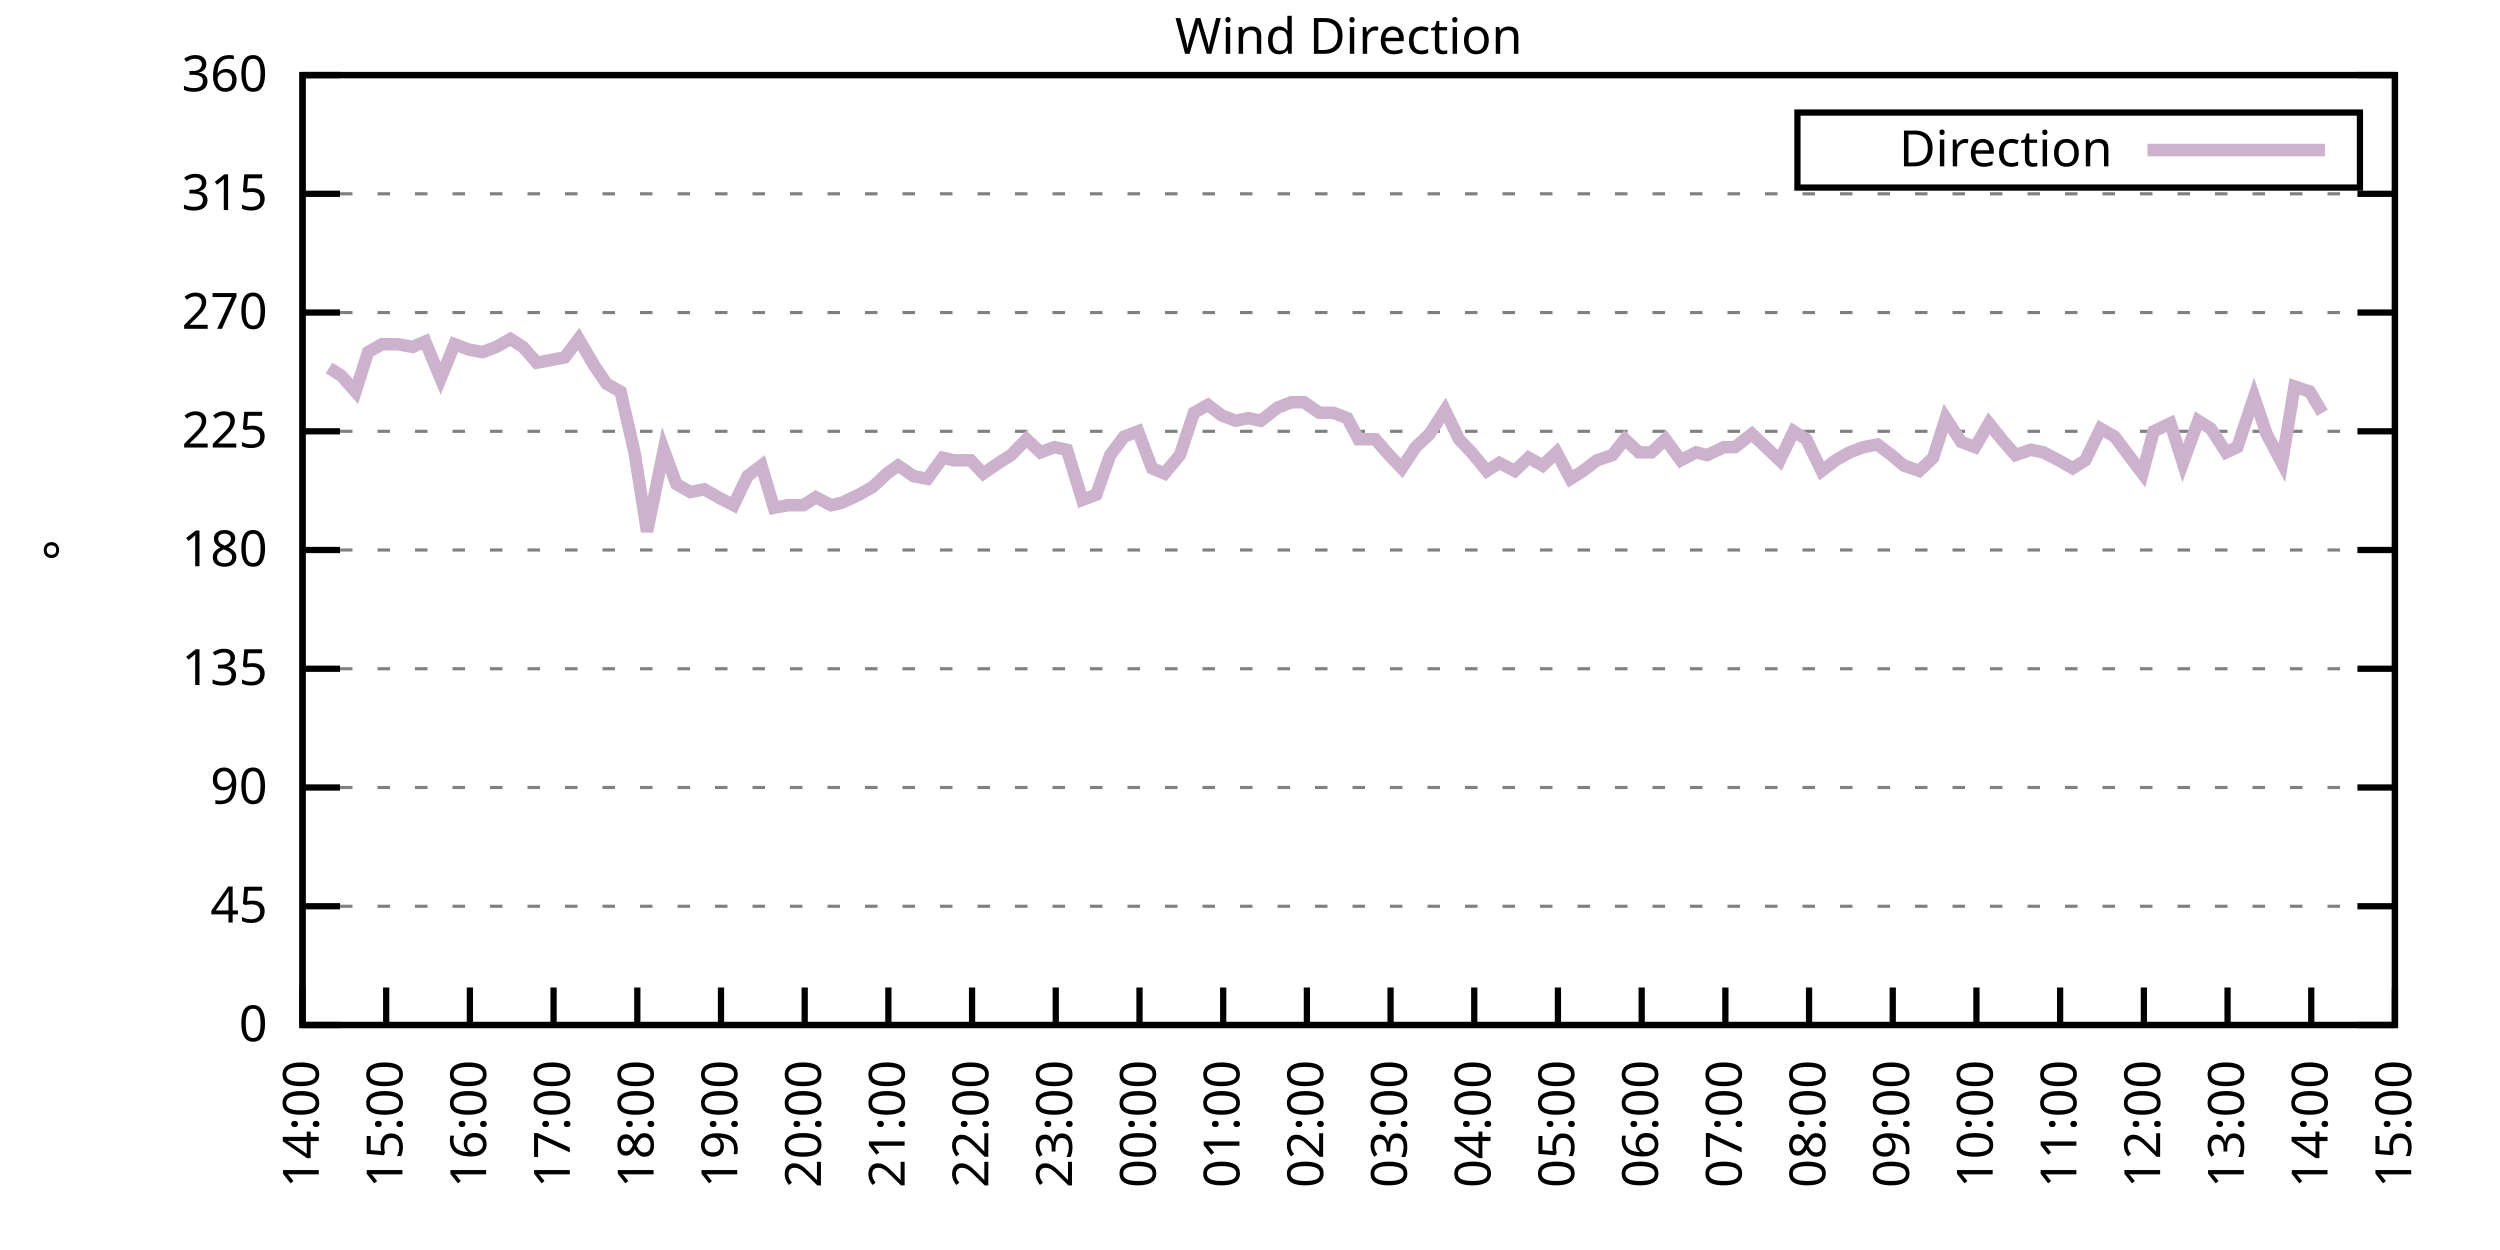
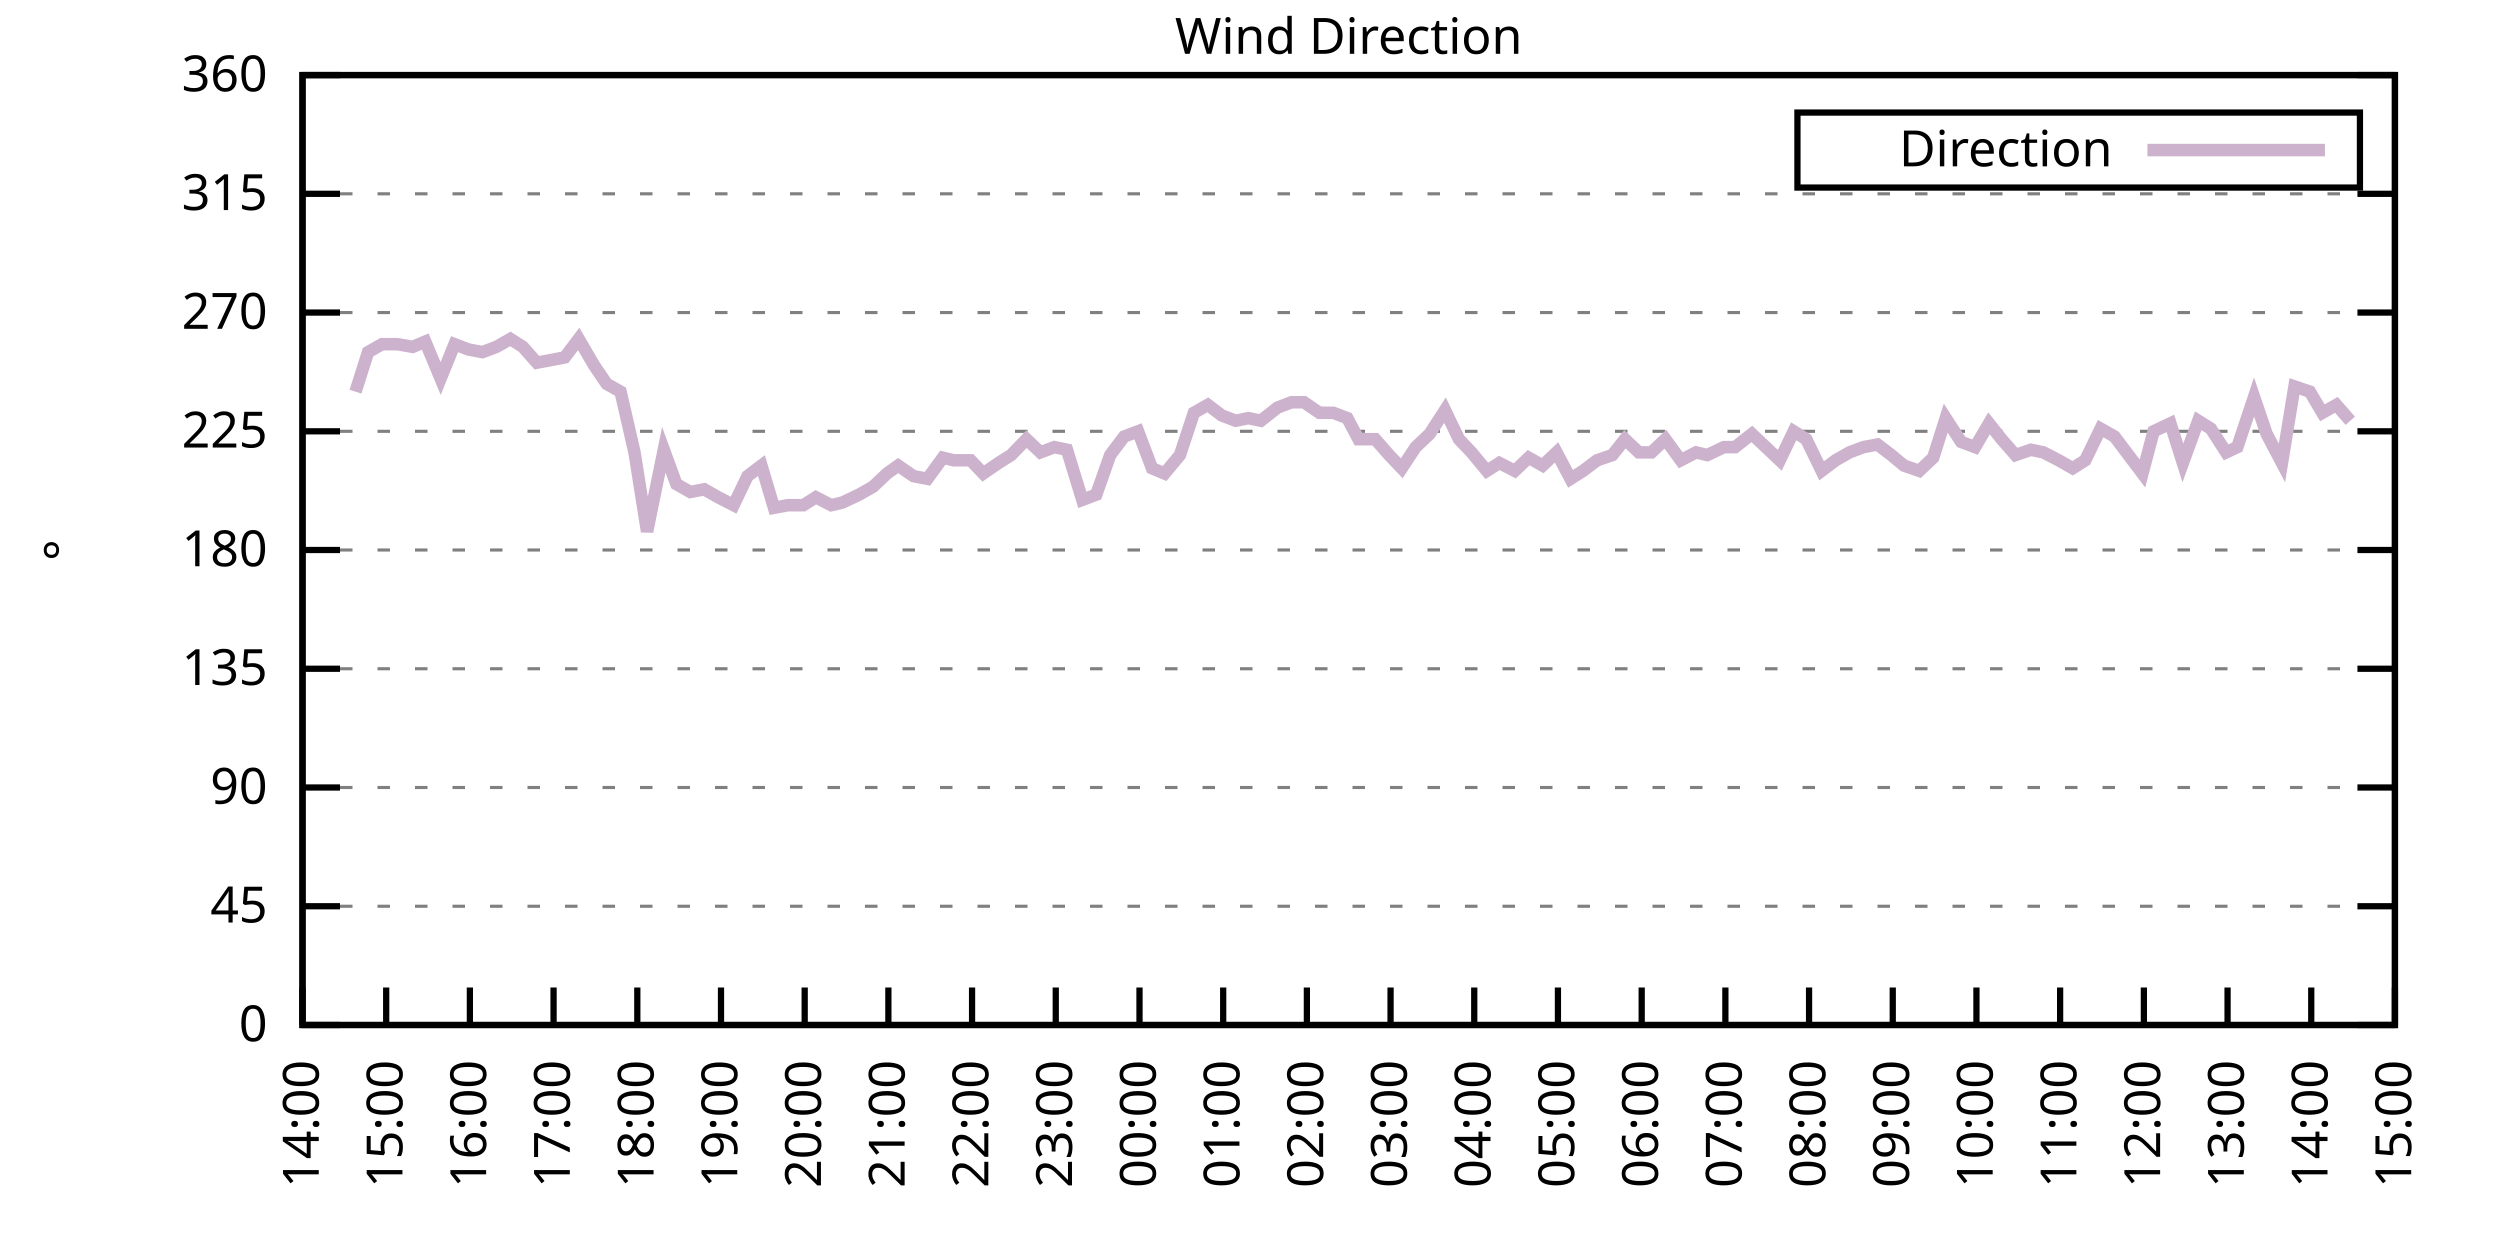
<svg xmlns="http://www.w3.org/2000/svg" xmlns:xlink="http://www.w3.org/1999/xlink" width="400" height="200" viewBox="0 0 400 200">
  <g id="gnuplot_canvas">
    <rect x="0" y="0" width="400" height="200" fill="none" />
    <defs>
      <circle id="gpDot" r="0.5" stroke-width="0.5" stroke="currentColor" />
      <path id="gpPt0" stroke-width="0.333" stroke="currentColor" d="M-1,0 h2 M0,-1 v2" />
      <path id="gpPt1" stroke-width="0.333" stroke="currentColor" d="M-1,-1 L1,1 M1,-1 L-1,1" />
      <path id="gpPt2" stroke-width="0.333" stroke="currentColor" d="M-1,0 L1,0 M0,-1 L0,1 M-1,-1 L1,1 M-1,1 L1,-1" />
      <rect id="gpPt3" stroke-width="0.333" stroke="currentColor" x="-1" y="-1" width="2" height="2" />
      <rect id="gpPt4" stroke-width="0.333" stroke="currentColor" fill="currentColor" x="-1" y="-1" width="2" height="2" />
      <circle id="gpPt5" stroke-width="0.333" stroke="currentColor" cx="0" cy="0" r="1" />
      <use xlink:href="#gpPt5" id="gpPt6" fill="currentColor" stroke="none" />
      <path id="gpPt7" stroke-width="0.333" stroke="currentColor" d="M0,-1.33 L-1.33,0.67 L1.33,0.67 z" />
      <use xlink:href="#gpPt7" id="gpPt8" fill="currentColor" stroke="none" />
      <use xlink:href="#gpPt7" id="gpPt9" stroke="currentColor" transform="rotate(180)" />
      <use xlink:href="#gpPt9" id="gpPt10" fill="currentColor" stroke="none" />
      <use xlink:href="#gpPt3" id="gpPt11" stroke="currentColor" transform="rotate(45)" />
      <use xlink:href="#gpPt11" id="gpPt12" fill="currentColor" stroke="none" />
      <path id="gpPt13" stroke-width="0.333" stroke="currentColor" d="M0,1.330 L1.265,0.411 L0.782,-1.067 L-0.782,-1.076 L-1.265,0.411 z" />
      <use xlink:href="#gpPt13" id="gpPt14" fill="currentColor" stroke="none" />
      <filter id="textbox" filterUnits="objectBoundingBox" x="0" y="0" height="1" width="1">
        <feFlood flood-color="white" flood-opacity="1" result="bgnd" />
        <feComposite in="SourceGraphic" in2="bgnd" operator="atop" />
      </filter>
      <filter id="greybox" filterUnits="objectBoundingBox" x="0" y="0" height="1" width="1">
        <feFlood flood-color="lightgrey" flood-opacity="1" result="grey" />
        <feComposite in="SourceGraphic" in2="grey" operator="atop" />
      </filter>
    </defs>
    <g fill="none" color="white" stroke="currentColor" stroke-width="1.00" stroke-linecap="butt" stroke-linejoin="miter">
</g>
    <g fill="none" color="black" stroke="currentColor" stroke-width="1.00" stroke-linecap="butt" stroke-linejoin="miter">
      <g stroke="none" shape-rendering="crispEdges">
        <polygon fill="rgb(255, 255, 255)" points="48.40,164.00 383.18,164.00 383.18,12.02 48.40,12.02 " />
      </g>
    </g>
    <g fill="none" color="black" stroke="currentColor" stroke-width="1.00" stroke-linecap="butt" stroke-linejoin="miter">
</g>
    <g fill="none" color="black" stroke="black" stroke-width="0.50" stroke-linecap="butt" stroke-linejoin="miter">
</g>
    <g fill="none" color="gray" stroke="currentColor" stroke-width="0.50" stroke-linecap="butt" stroke-linejoin="miter">
      <path stroke="gray" stroke-dasharray="2,4" class="gridline" d="M48.40,164.00 L383.19,164.00  " />
    </g>
    <g fill="none" color="gray" stroke="gray" stroke-width="1.00" stroke-linecap="butt" stroke-linejoin="miter">
</g>
    <g fill="none" color="black" stroke="currentColor" stroke-width="1.00" stroke-linecap="butt" stroke-linejoin="miter">
      <path stroke="black" d="M48.40,164.00 L54.40,164.00 M383.19,164.00 L377.19,164.00  " />
      <g transform="translate(42.80,166.60)" stroke="none" fill="black" font-family="Sans" font-size="8.00" text-anchor="end">
        <text>
          <tspan font-family="Sans"> 0</tspan>
        </text>
      </g>
    </g>
    <g fill="none" color="black" stroke="currentColor" stroke-width="1.00" stroke-linecap="butt" stroke-linejoin="miter">
</g>
    <g fill="none" color="black" stroke="black" stroke-width="0.50" stroke-linecap="butt" stroke-linejoin="miter">
</g>
    <g fill="none" color="gray" stroke="currentColor" stroke-width="0.50" stroke-linecap="butt" stroke-linejoin="miter">
      <path stroke="gray" stroke-dasharray="2,4" class="gridline" d="M48.40,145.00 L383.19,145.00  " />
    </g>
    <g fill="none" color="gray" stroke="gray" stroke-width="1.00" stroke-linecap="butt" stroke-linejoin="miter">
</g>
    <g fill="none" color="black" stroke="currentColor" stroke-width="1.00" stroke-linecap="butt" stroke-linejoin="miter">
      <path stroke="black" d="M48.40,145.00 L54.40,145.00 M383.19,145.00 L377.19,145.00  " />
      <g transform="translate(42.80,147.60)" stroke="none" fill="black" font-family="Sans" font-size="8.00" text-anchor="end">
        <text>
          <tspan font-family="Sans"> 45</tspan>
        </text>
      </g>
    </g>
    <g fill="none" color="black" stroke="currentColor" stroke-width="1.00" stroke-linecap="butt" stroke-linejoin="miter">
</g>
    <g fill="none" color="black" stroke="black" stroke-width="0.50" stroke-linecap="butt" stroke-linejoin="miter">
</g>
    <g fill="none" color="gray" stroke="currentColor" stroke-width="0.50" stroke-linecap="butt" stroke-linejoin="miter">
      <path stroke="gray" stroke-dasharray="2,4" class="gridline" d="M48.40,126.00 L383.19,126.00  " />
    </g>
    <g fill="none" color="gray" stroke="gray" stroke-width="1.00" stroke-linecap="butt" stroke-linejoin="miter">
</g>
    <g fill="none" color="black" stroke="currentColor" stroke-width="1.00" stroke-linecap="butt" stroke-linejoin="miter">
      <path stroke="black" d="M48.40,126.00 L54.40,126.00 M383.19,126.00 L377.19,126.00  " />
      <g transform="translate(42.80,128.60)" stroke="none" fill="black" font-family="Sans" font-size="8.00" text-anchor="end">
        <text>
          <tspan font-family="Sans"> 90</tspan>
        </text>
      </g>
    </g>
    <g fill="none" color="black" stroke="currentColor" stroke-width="1.00" stroke-linecap="butt" stroke-linejoin="miter">
</g>
    <g fill="none" color="black" stroke="black" stroke-width="0.50" stroke-linecap="butt" stroke-linejoin="miter">
</g>
    <g fill="none" color="gray" stroke="currentColor" stroke-width="0.50" stroke-linecap="butt" stroke-linejoin="miter">
      <path stroke="gray" stroke-dasharray="2,4" class="gridline" d="M48.40,107.00 L383.19,107.00  " />
    </g>
    <g fill="none" color="gray" stroke="gray" stroke-width="1.00" stroke-linecap="butt" stroke-linejoin="miter">
</g>
    <g fill="none" color="black" stroke="currentColor" stroke-width="1.00" stroke-linecap="butt" stroke-linejoin="miter">
      <path stroke="black" d="M48.40,107.00 L54.40,107.00 M383.19,107.00 L377.19,107.00  " />
      <g transform="translate(42.80,109.60)" stroke="none" fill="black" font-family="Sans" font-size="8.00" text-anchor="end">
        <text>
          <tspan font-family="Sans"> 135</tspan>
        </text>
      </g>
    </g>
    <g fill="none" color="black" stroke="currentColor" stroke-width="1.00" stroke-linecap="butt" stroke-linejoin="miter">
</g>
    <g fill="none" color="black" stroke="black" stroke-width="0.50" stroke-linecap="butt" stroke-linejoin="miter">
</g>
    <g fill="none" color="gray" stroke="currentColor" stroke-width="0.50" stroke-linecap="butt" stroke-linejoin="miter">
      <path stroke="gray" stroke-dasharray="2,4" class="gridline" d="M48.40,88.00 L383.19,88.00  " />
    </g>
    <g fill="none" color="gray" stroke="gray" stroke-width="1.00" stroke-linecap="butt" stroke-linejoin="miter">
</g>
    <g fill="none" color="black" stroke="currentColor" stroke-width="1.00" stroke-linecap="butt" stroke-linejoin="miter">
      <path stroke="black" d="M48.40,88.00 L54.40,88.00 M383.19,88.00 L377.19,88.00  " />
      <g transform="translate(42.80,90.60)" stroke="none" fill="black" font-family="Sans" font-size="8.00" text-anchor="end">
        <text>
          <tspan font-family="Sans"> 180</tspan>
        </text>
      </g>
    </g>
    <g fill="none" color="black" stroke="currentColor" stroke-width="1.00" stroke-linecap="butt" stroke-linejoin="miter">
</g>
    <g fill="none" color="black" stroke="black" stroke-width="0.50" stroke-linecap="butt" stroke-linejoin="miter">
</g>
    <g fill="none" color="gray" stroke="currentColor" stroke-width="0.50" stroke-linecap="butt" stroke-linejoin="miter">
      <path stroke="gray" stroke-dasharray="2,4" class="gridline" d="M48.40,69.01 L383.19,69.01  " />
    </g>
    <g fill="none" color="gray" stroke="gray" stroke-width="1.00" stroke-linecap="butt" stroke-linejoin="miter">
</g>
    <g fill="none" color="black" stroke="currentColor" stroke-width="1.00" stroke-linecap="butt" stroke-linejoin="miter">
      <path stroke="black" d="M48.40,69.01 L54.40,69.01 M383.19,69.01 L377.19,69.01  " />
      <g transform="translate(42.80,71.61)" stroke="none" fill="black" font-family="Sans" font-size="8.00" text-anchor="end">
        <text>
          <tspan font-family="Sans"> 225</tspan>
        </text>
      </g>
    </g>
    <g fill="none" color="black" stroke="currentColor" stroke-width="1.00" stroke-linecap="butt" stroke-linejoin="miter">
</g>
    <g fill="none" color="black" stroke="black" stroke-width="0.50" stroke-linecap="butt" stroke-linejoin="miter">
</g>
    <g fill="none" color="gray" stroke="currentColor" stroke-width="0.50" stroke-linecap="butt" stroke-linejoin="miter">
      <path stroke="gray" stroke-dasharray="2,4" class="gridline" d="M48.40,50.01 L383.19,50.01  " />
    </g>
    <g fill="none" color="gray" stroke="gray" stroke-width="1.00" stroke-linecap="butt" stroke-linejoin="miter">
</g>
    <g fill="none" color="black" stroke="currentColor" stroke-width="1.00" stroke-linecap="butt" stroke-linejoin="miter">
      <path stroke="black" d="M48.40,50.01 L54.40,50.01 M383.19,50.01 L377.19,50.01  " />
      <g transform="translate(42.80,52.61)" stroke="none" fill="black" font-family="Sans" font-size="8.00" text-anchor="end">
        <text>
          <tspan font-family="Sans"> 270</tspan>
        </text>
      </g>
    </g>
    <g fill="none" color="black" stroke="currentColor" stroke-width="1.00" stroke-linecap="butt" stroke-linejoin="miter">
</g>
    <g fill="none" color="black" stroke="black" stroke-width="0.50" stroke-linecap="butt" stroke-linejoin="miter">
</g>
    <g fill="none" color="gray" stroke="currentColor" stroke-width="0.50" stroke-linecap="butt" stroke-linejoin="miter">
      <path stroke="gray" stroke-dasharray="2,4" class="gridline" d="M48.40,31.01 L383.19,31.01  " />
    </g>
    <g fill="none" color="gray" stroke="gray" stroke-width="1.00" stroke-linecap="butt" stroke-linejoin="miter">
</g>
    <g fill="none" color="black" stroke="currentColor" stroke-width="1.00" stroke-linecap="butt" stroke-linejoin="miter">
      <path stroke="black" d="M48.40,31.01 L54.40,31.01 M383.19,31.01 L377.19,31.01  " />
      <g transform="translate(42.80,33.61)" stroke="none" fill="black" font-family="Sans" font-size="8.00" text-anchor="end">
        <text>
          <tspan font-family="Sans"> 315</tspan>
        </text>
      </g>
    </g>
    <g fill="none" color="black" stroke="currentColor" stroke-width="1.00" stroke-linecap="butt" stroke-linejoin="miter">
</g>
    <g fill="none" color="black" stroke="black" stroke-width="0.50" stroke-linecap="butt" stroke-linejoin="miter">
</g>
    <g fill="none" color="gray" stroke="currentColor" stroke-width="0.50" stroke-linecap="butt" stroke-linejoin="miter">
      <path stroke="gray" stroke-dasharray="2,4" class="gridline" d="M48.40,12.01 L383.19,12.01  " />
    </g>
    <g fill="none" color="gray" stroke="gray" stroke-width="1.00" stroke-linecap="butt" stroke-linejoin="miter">
</g>
    <g fill="none" color="black" stroke="currentColor" stroke-width="1.00" stroke-linecap="butt" stroke-linejoin="miter">
      <path stroke="black" d="M48.40,12.01 L54.40,12.01 M383.19,12.01 L377.19,12.01  " />
      <g transform="translate(42.80,14.61)" stroke="none" fill="black" font-family="Sans" font-size="8.00" text-anchor="end">
        <text>
          <tspan font-family="Sans"> 360</tspan>
        </text>
      </g>
    </g>
    <g fill="none" color="black" stroke="currentColor" stroke-width="1.00" stroke-linecap="butt" stroke-linejoin="miter">
      <path stroke="black" d="M48.40,164.00 L48.40,158.00  " />
      <g transform="translate(51.00,169.60) rotate(270.00)" stroke="none" fill="black" font-family="Sans" font-size="8.00" text-anchor="end">
        <text>
          <tspan font-family="Sans">14:00</tspan>
        </text>
      </g>
    </g>
    <g fill="none" color="black" stroke="currentColor" stroke-width="1.00" stroke-linecap="butt" stroke-linejoin="miter">
      <path stroke="black" d="M61.79,164.00 L61.79,158.00  " />
      <g transform="translate(64.39,169.60) rotate(270.00)" stroke="none" fill="black" font-family="Sans" font-size="8.00" text-anchor="end">
        <text>
          <tspan font-family="Sans">15:00</tspan>
        </text>
      </g>
    </g>
    <g fill="none" color="black" stroke="currentColor" stroke-width="1.00" stroke-linecap="butt" stroke-linejoin="miter">
      <path stroke="black" d="M75.18,164.00 L75.18,158.00  " />
      <g transform="translate(77.78,169.60) rotate(270.00)" stroke="none" fill="black" font-family="Sans" font-size="8.00" text-anchor="end">
        <text>
          <tspan font-family="Sans">16:00</tspan>
        </text>
      </g>
    </g>
    <g fill="none" color="black" stroke="currentColor" stroke-width="1.00" stroke-linecap="butt" stroke-linejoin="miter">
      <path stroke="black" d="M88.57,164.00 L88.57,158.00  " />
      <g transform="translate(91.17,169.60) rotate(270.00)" stroke="none" fill="black" font-family="Sans" font-size="8.00" text-anchor="end">
        <text>
          <tspan font-family="Sans">17:00</tspan>
        </text>
      </g>
    </g>
    <g fill="none" color="black" stroke="currentColor" stroke-width="1.00" stroke-linecap="butt" stroke-linejoin="miter">
      <path stroke="black" d="M101.97,164.00 L101.97,158.00  " />
      <g transform="translate(104.57,169.60) rotate(270.00)" stroke="none" fill="black" font-family="Sans" font-size="8.00" text-anchor="end">
        <text>
          <tspan font-family="Sans">18:00</tspan>
        </text>
      </g>
    </g>
    <g fill="none" color="black" stroke="currentColor" stroke-width="1.00" stroke-linecap="butt" stroke-linejoin="miter">
      <path stroke="black" d="M115.36,164.00 L115.36,158.00  " />
      <g transform="translate(117.96,169.60) rotate(270.00)" stroke="none" fill="black" font-family="Sans" font-size="8.00" text-anchor="end">
        <text>
          <tspan font-family="Sans">19:00</tspan>
        </text>
      </g>
    </g>
    <g fill="none" color="black" stroke="currentColor" stroke-width="1.00" stroke-linecap="butt" stroke-linejoin="miter">
      <path stroke="black" d="M128.75,164.00 L128.75,158.00  " />
      <g transform="translate(131.35,169.60) rotate(270.00)" stroke="none" fill="black" font-family="Sans" font-size="8.00" text-anchor="end">
        <text>
          <tspan font-family="Sans">20:00</tspan>
        </text>
      </g>
    </g>
    <g fill="none" color="black" stroke="currentColor" stroke-width="1.00" stroke-linecap="butt" stroke-linejoin="miter">
      <path stroke="black" d="M142.14,164.00 L142.14,158.00  " />
      <g transform="translate(144.74,169.60) rotate(270.00)" stroke="none" fill="black" font-family="Sans" font-size="8.00" text-anchor="end">
        <text>
          <tspan font-family="Sans">21:00</tspan>
        </text>
      </g>
    </g>
    <g fill="none" color="black" stroke="currentColor" stroke-width="1.00" stroke-linecap="butt" stroke-linejoin="miter">
      <path stroke="black" d="M155.53,164.00 L155.53,158.00  " />
      <g transform="translate(158.13,169.60) rotate(270.00)" stroke="none" fill="black" font-family="Sans" font-size="8.00" text-anchor="end">
        <text>
          <tspan font-family="Sans">22:00</tspan>
        </text>
      </g>
    </g>
    <g fill="none" color="black" stroke="currentColor" stroke-width="1.00" stroke-linecap="butt" stroke-linejoin="miter">
      <path stroke="black" d="M168.92,164.00 L168.92,158.00  " />
      <g transform="translate(171.52,169.60) rotate(270.00)" stroke="none" fill="black" font-family="Sans" font-size="8.00" text-anchor="end">
        <text>
          <tspan font-family="Sans">23:00</tspan>
        </text>
      </g>
    </g>
    <g fill="none" color="black" stroke="currentColor" stroke-width="1.00" stroke-linecap="butt" stroke-linejoin="miter">
      <path stroke="black" d="M182.32,164.00 L182.32,158.00  " />
      <g transform="translate(184.92,169.60) rotate(270.00)" stroke="none" fill="black" font-family="Sans" font-size="8.00" text-anchor="end">
        <text>
          <tspan font-family="Sans">00:00</tspan>
        </text>
      </g>
    </g>
    <g fill="none" color="black" stroke="currentColor" stroke-width="1.00" stroke-linecap="butt" stroke-linejoin="miter">
      <path stroke="black" d="M195.71,164.00 L195.71,158.00  " />
      <g transform="translate(198.31,169.60) rotate(270.00)" stroke="none" fill="black" font-family="Sans" font-size="8.00" text-anchor="end">
        <text>
          <tspan font-family="Sans">01:00</tspan>
        </text>
      </g>
    </g>
    <g fill="none" color="black" stroke="currentColor" stroke-width="1.00" stroke-linecap="butt" stroke-linejoin="miter">
      <path stroke="black" d="M209.10,164.00 L209.10,158.00  " />
      <g transform="translate(211.70,169.60) rotate(270.00)" stroke="none" fill="black" font-family="Sans" font-size="8.00" text-anchor="end">
        <text>
          <tspan font-family="Sans">02:00</tspan>
        </text>
      </g>
    </g>
    <g fill="none" color="black" stroke="currentColor" stroke-width="1.00" stroke-linecap="butt" stroke-linejoin="miter">
      <path stroke="black" d="M222.49,164.00 L222.49,158.00  " />
      <g transform="translate(225.09,169.60) rotate(270.00)" stroke="none" fill="black" font-family="Sans" font-size="8.00" text-anchor="end">
        <text>
          <tspan font-family="Sans">03:00</tspan>
        </text>
      </g>
    </g>
    <g fill="none" color="black" stroke="currentColor" stroke-width="1.00" stroke-linecap="butt" stroke-linejoin="miter">
      <path stroke="black" d="M235.88,164.00 L235.88,158.00  " />
      <g transform="translate(238.48,169.60) rotate(270.00)" stroke="none" fill="black" font-family="Sans" font-size="8.00" text-anchor="end">
        <text>
          <tspan font-family="Sans">04:00</tspan>
        </text>
      </g>
    </g>
    <g fill="none" color="black" stroke="currentColor" stroke-width="1.00" stroke-linecap="butt" stroke-linejoin="miter">
      <path stroke="black" d="M249.27,164.00 L249.27,158.00  " />
      <g transform="translate(251.87,169.60) rotate(270.00)" stroke="none" fill="black" font-family="Sans" font-size="8.00" text-anchor="end">
        <text>
          <tspan font-family="Sans">05:00</tspan>
        </text>
      </g>
    </g>
    <g fill="none" color="black" stroke="currentColor" stroke-width="1.00" stroke-linecap="butt" stroke-linejoin="miter">
      <path stroke="black" d="M262.67,164.00 L262.67,158.00  " />
      <g transform="translate(265.27,169.60) rotate(270.00)" stroke="none" fill="black" font-family="Sans" font-size="8.00" text-anchor="end">
        <text>
          <tspan font-family="Sans">06:00</tspan>
        </text>
      </g>
    </g>
    <g fill="none" color="black" stroke="currentColor" stroke-width="1.00" stroke-linecap="butt" stroke-linejoin="miter">
      <path stroke="black" d="M276.06,164.00 L276.06,158.00  " />
      <g transform="translate(278.66,169.60) rotate(270.00)" stroke="none" fill="black" font-family="Sans" font-size="8.00" text-anchor="end">
        <text>
          <tspan font-family="Sans">07:00</tspan>
        </text>
      </g>
    </g>
    <g fill="none" color="black" stroke="currentColor" stroke-width="1.00" stroke-linecap="butt" stroke-linejoin="miter">
      <path stroke="black" d="M289.45,164.00 L289.45,158.00  " />
      <g transform="translate(292.05,169.60) rotate(270.00)" stroke="none" fill="black" font-family="Sans" font-size="8.00" text-anchor="end">
        <text>
          <tspan font-family="Sans">08:00</tspan>
        </text>
      </g>
    </g>
    <g fill="none" color="black" stroke="currentColor" stroke-width="1.00" stroke-linecap="butt" stroke-linejoin="miter">
      <path stroke="black" d="M302.84,164.00 L302.84,158.00  " />
      <g transform="translate(305.44,169.60) rotate(270.00)" stroke="none" fill="black" font-family="Sans" font-size="8.00" text-anchor="end">
        <text>
          <tspan font-family="Sans">09:00</tspan>
        </text>
      </g>
    </g>
    <g fill="none" color="black" stroke="currentColor" stroke-width="1.00" stroke-linecap="butt" stroke-linejoin="miter">
      <path stroke="black" d="M316.23,164.00 L316.23,158.00  " />
      <g transform="translate(318.83,169.60) rotate(270.00)" stroke="none" fill="black" font-family="Sans" font-size="8.00" text-anchor="end">
        <text>
          <tspan font-family="Sans">10:00</tspan>
        </text>
      </g>
    </g>
    <g fill="none" color="black" stroke="currentColor" stroke-width="1.00" stroke-linecap="butt" stroke-linejoin="miter">
      <path stroke="black" d="M329.62,164.00 L329.62,158.00  " />
      <g transform="translate(332.22,169.60) rotate(270.00)" stroke="none" fill="black" font-family="Sans" font-size="8.00" text-anchor="end">
        <text>
          <tspan font-family="Sans">11:00</tspan>
        </text>
      </g>
    </g>
    <g fill="none" color="black" stroke="currentColor" stroke-width="1.00" stroke-linecap="butt" stroke-linejoin="miter">
      <path stroke="black" d="M343.02,164.00 L343.02,158.00  " />
      <g transform="translate(345.62,169.60) rotate(270.00)" stroke="none" fill="black" font-family="Sans" font-size="8.00" text-anchor="end">
        <text>
          <tspan font-family="Sans">12:00</tspan>
        </text>
      </g>
    </g>
    <g fill="none" color="black" stroke="currentColor" stroke-width="1.00" stroke-linecap="butt" stroke-linejoin="miter">
      <path stroke="black" d="M356.41,164.00 L356.41,158.00  " />
      <g transform="translate(359.01,169.60) rotate(270.00)" stroke="none" fill="black" font-family="Sans" font-size="8.00" text-anchor="end">
        <text>
          <tspan font-family="Sans">13:00</tspan>
        </text>
      </g>
    </g>
    <g fill="none" color="black" stroke="currentColor" stroke-width="1.00" stroke-linecap="butt" stroke-linejoin="miter">
      <path stroke="black" d="M369.80,164.00 L369.80,158.00  " />
      <g transform="translate(372.40,169.60) rotate(270.00)" stroke="none" fill="black" font-family="Sans" font-size="8.00" text-anchor="end">
        <text>
          <tspan font-family="Sans">14:00</tspan>
        </text>
      </g>
    </g>
    <g fill="none" color="black" stroke="currentColor" stroke-width="1.00" stroke-linecap="butt" stroke-linejoin="miter">
      <path stroke="black" d="M383.19,164.00 L383.19,158.00  " />
      <g transform="translate(385.79,169.60) rotate(270.00)" stroke="none" fill="black" font-family="Sans" font-size="8.00" text-anchor="end">
        <text>
          <tspan font-family="Sans">15:00</tspan>
        </text>
      </g>
    </g>
    <g fill="none" color="black" stroke="currentColor" stroke-width="1.00" stroke-linecap="butt" stroke-linejoin="miter">
</g>
    <g fill="none" color="black" stroke="currentColor" stroke-width="1.00" stroke-linecap="butt" stroke-linejoin="miter">
      <path stroke="black" d="M48.40,12.01 L48.40,164.00 L383.19,164.00 L383.19,12.01 L48.40,12.01 Z  " />
    </g>
    <g fill="none" color="black" stroke="currentColor" stroke-width="1.00" stroke-linecap="butt" stroke-linejoin="miter">
</g>
    <g fill="none" color="black" stroke="currentColor" stroke-width="1.00" stroke-linecap="butt" stroke-linejoin="miter">
      <path stroke="black" d="M287.59,30.01 L287.59,18.01 L377.59,18.01 L377.59,30.01 L287.59,30.01 Z  " />
    </g>
    <g id="Wind_direction_plot_1">
      <g fill="none" color="white" stroke="black" stroke-width="2.00" stroke-linecap="butt" stroke-linejoin="miter">
</g>
      <g fill="none" color="black" stroke="currentColor" stroke-width="2.00" stroke-linecap="butt" stroke-linejoin="miter">
        <g transform="translate(337.99,26.61)" stroke="none" fill="black" font-family="Sans" font-size="8.00" text-anchor="end">
          <text>
            <tspan font-family="Sans">Direction</tspan>
          </text>
        </g>
      </g>
      <g fill="none" color="black" stroke="currentColor" stroke-width="2.00" stroke-linecap="butt" stroke-linejoin="miter">
-         <path stroke="rgb(204, 178, 204)" d="M343.59,24.01 L371.99,24.01 M52.64,58.87 L54.65,60.14 L56.88,62.67 L58.89,56.34 L61.12,55.07 L63.58,55.07   L66.03,55.50 L68.04,54.65 L70.50,60.56 L72.73,55.07 L74.96,55.92 L77.19,56.34 L79.42,55.50 L81.66,54.23   L83.66,55.50 L85.90,58.03 L88.13,57.61 L90.36,57.18 L92.59,54.23 L95.05,58.45 L97.06,61.41 L99.29,62.67   L101.52,72.38 L103.53,85.05 L106.21,71.96 L108.22,77.45 L110.45,78.72 L112.68,78.29 L114.91,79.56 L117.37,80.83   L119.60,76.18 L121.83,74.49 L123.84,81.25 L126.07,80.83 L128.53,80.83 L130.54,79.56 L132.99,80.83 L134.78,80.41   L137.45,79.14 L139.69,77.87 L141.92,75.76 L143.70,74.49 L146.16,76.18 L148.39,76.61 L150.85,73.23 L152.63,73.65   L155.31,73.65 L157.32,75.76 L159.77,74.07 L161.78,72.81 L164.24,70.27 L166.47,72.38 L168.70,71.54 L170.71,71.96   L173.17,79.98 L175.40,79.14 L177.63,72.81 L179.86,69.85 L182.09,69.01 L184.32,74.92 L186.33,75.76 L188.79,72.81   L191.02,66.05 L193.25,64.78 L195.48,66.47 L197.72,67.32 L199.73,66.90 L201.73,67.32 L204.41,65.21 L206.64,64.36   L208.65,64.36 L211.11,66.05 L213.34,66.05 L215.57,66.90 L217.36,70.27 L220.04,70.27 L222.27,72.81 L224.28,74.92   L226.51,71.54 L228.74,69.43 L231.20,65.63 L233.43,70.27 L235.44,72.38 L237.89,75.34 L239.90,74.07 L242.36,75.34   L244.59,73.23 L246.82,74.49 L249.05,72.38 L251.28,76.61 L253.29,75.34 L255.52,73.65 L257.98,72.81 L259.99,70.27   L262.22,72.38 L264.23,72.38 L266.46,70.27 L268.92,73.65 L271.37,72.38 L273.16,72.81 L275.83,71.54 L277.62,71.54   L280.30,69.43 L282.53,71.54 L284.76,73.65 L286.99,69.01 L289.00,70.27 L291.46,75.34 L293.69,73.65 L295.92,72.38   L298.15,71.54 L300.39,71.12 L302.62,72.81 L304.63,74.49 L307.08,75.34 L309.31,73.23 L311.32,66.90 L313.78,70.70   L316.01,71.54 L318.24,67.74 L320.25,70.27 L322.48,72.81 L324.94,71.96 L326.95,72.38 L329.40,73.65 L331.63,74.92   L333.64,73.65 L336.10,68.58 L338.33,69.85 L340.56,72.81 L342.79,75.76 L344.58,69.01 L347.26,67.74 L349.26,74.07   L351.72,67.32 L353.73,68.58 L356.18,72.38 L357.97,71.54 L360.65,63.52 L362.66,69.43 L365.11,74.07 L367.12,61.83   L369.58,62.67 L371.58,66.05  " />
+         <path stroke="rgb(204, 178, 204)" d="M343.59,24.01 L371.99,24.01 M56.88,62.67 L58.89,56.34 L61.12,55.07 L63.58,55.07 L66.03,55.50 L68.04,54.65   L70.50,60.56 L72.73,55.07 L74.96,55.92 L77.19,56.34 L79.42,55.50 L81.66,54.23 L83.66,55.50 L85.90,58.03   L88.13,57.61 L90.36,57.18 L92.59,54.23 L95.05,58.45 L97.06,61.41 L99.29,62.67 L101.52,72.38 L103.53,85.05   L106.21,71.96 L108.22,77.45 L110.45,78.72 L112.68,78.29 L114.91,79.56 L117.37,80.83 L119.60,76.18 L121.83,74.49   L123.84,81.25 L126.07,80.83 L128.53,80.83 L130.54,79.56 L132.99,80.83 L134.78,80.41 L137.45,79.14 L139.69,77.87   L141.92,75.76 L143.70,74.49 L146.16,76.18 L148.39,76.61 L150.85,73.23 L152.63,73.65 L155.31,73.65 L157.32,75.76   L159.77,74.07 L161.78,72.81 L164.24,70.27 L166.47,72.38 L168.70,71.54 L170.71,71.96 L173.17,79.98 L175.40,79.14   L177.63,72.81 L179.86,69.85 L182.09,69.01 L184.32,74.92 L186.33,75.76 L188.79,72.81 L191.02,66.05 L193.25,64.78   L195.48,66.47 L197.72,67.32 L199.73,66.90 L201.73,67.32 L204.41,65.21 L206.64,64.36 L208.65,64.36 L211.11,66.05   L213.34,66.05 L215.57,66.90 L217.36,70.27 L220.04,70.27 L222.27,72.81 L224.28,74.92 L226.51,71.54 L228.74,69.43   L231.20,65.63 L233.43,70.27 L235.44,72.38 L237.89,75.34 L239.90,74.07 L242.36,75.34 L244.59,73.23 L246.82,74.49   L249.05,72.38 L251.28,76.61 L253.29,75.34 L255.52,73.65 L257.98,72.81 L259.99,70.27 L262.22,72.38 L264.23,72.38   L266.46,70.27 L268.92,73.65 L271.37,72.38 L273.16,72.81 L275.83,71.54 L277.62,71.54 L280.30,69.43 L282.53,71.54   L284.76,73.65 L286.99,69.01 L289.00,70.27 L291.46,75.34 L293.69,73.65 L295.92,72.38 L298.15,71.54 L300.39,71.12   L302.62,72.81 L304.63,74.49 L307.08,75.34 L309.31,73.23 L311.32,66.90 L313.78,70.70 L316.01,71.54 L318.24,67.74   L320.25,70.27 L322.48,72.81 L324.94,71.96 L326.95,72.38 L329.40,73.65 L331.63,74.92 L333.64,73.65 L336.10,68.58   L338.33,69.85 L340.56,72.81 L342.79,75.76 L344.58,69.01 L347.26,67.74 L349.26,74.07 L351.72,67.32 L353.73,68.58   L356.18,72.38 L357.97,71.54 L360.65,63.52 L362.66,69.43 L365.11,74.07 L367.12,61.83 L369.58,62.67 L371.58,66.05   L373.82,64.78 L376.05,67.32  " />
      </g>
    </g>
    <g fill="none" color="black" stroke="currentColor" stroke-width="2.00" stroke-linecap="butt" stroke-linejoin="miter">
</g>
    <g fill="none" color="black" stroke="black" stroke-width="1.00" stroke-linecap="butt" stroke-linejoin="miter">
</g>
    <g fill="none" color="black" stroke="currentColor" stroke-width="1.00" stroke-linecap="butt" stroke-linejoin="miter">
      <path stroke="black" d="M48.40,12.01 L48.40,164.00 L383.19,164.00 L383.19,12.01 L48.40,12.01 Z  " />
      <g transform="translate(12.80,88.01) rotate(270.00)" stroke="none" fill="black" font-family="Sans" font-size="8.00" text-anchor="middle">
        <text>
          <tspan font-family="Sans">°</tspan>
        </text>
      </g>
    </g>
    <g fill="none" color="black" stroke="currentColor" stroke-width="1.00" stroke-linecap="butt" stroke-linejoin="miter">
</g>
    <g fill="none" color="black" stroke="currentColor" stroke-width="1.00" stroke-linecap="butt" stroke-linejoin="miter">
      <g transform="translate(215.79,8.61)" stroke="none" fill="black" font-family="Sans" font-size="8.00" text-anchor="middle">
        <text>
          <tspan font-family="Sans">Wind Direction</tspan>
        </text>
      </g>
    </g>
    <g fill="none" color="black" stroke="currentColor" stroke-width="1.00" stroke-linecap="butt" stroke-linejoin="miter">
</g>
  </g>
</svg>
